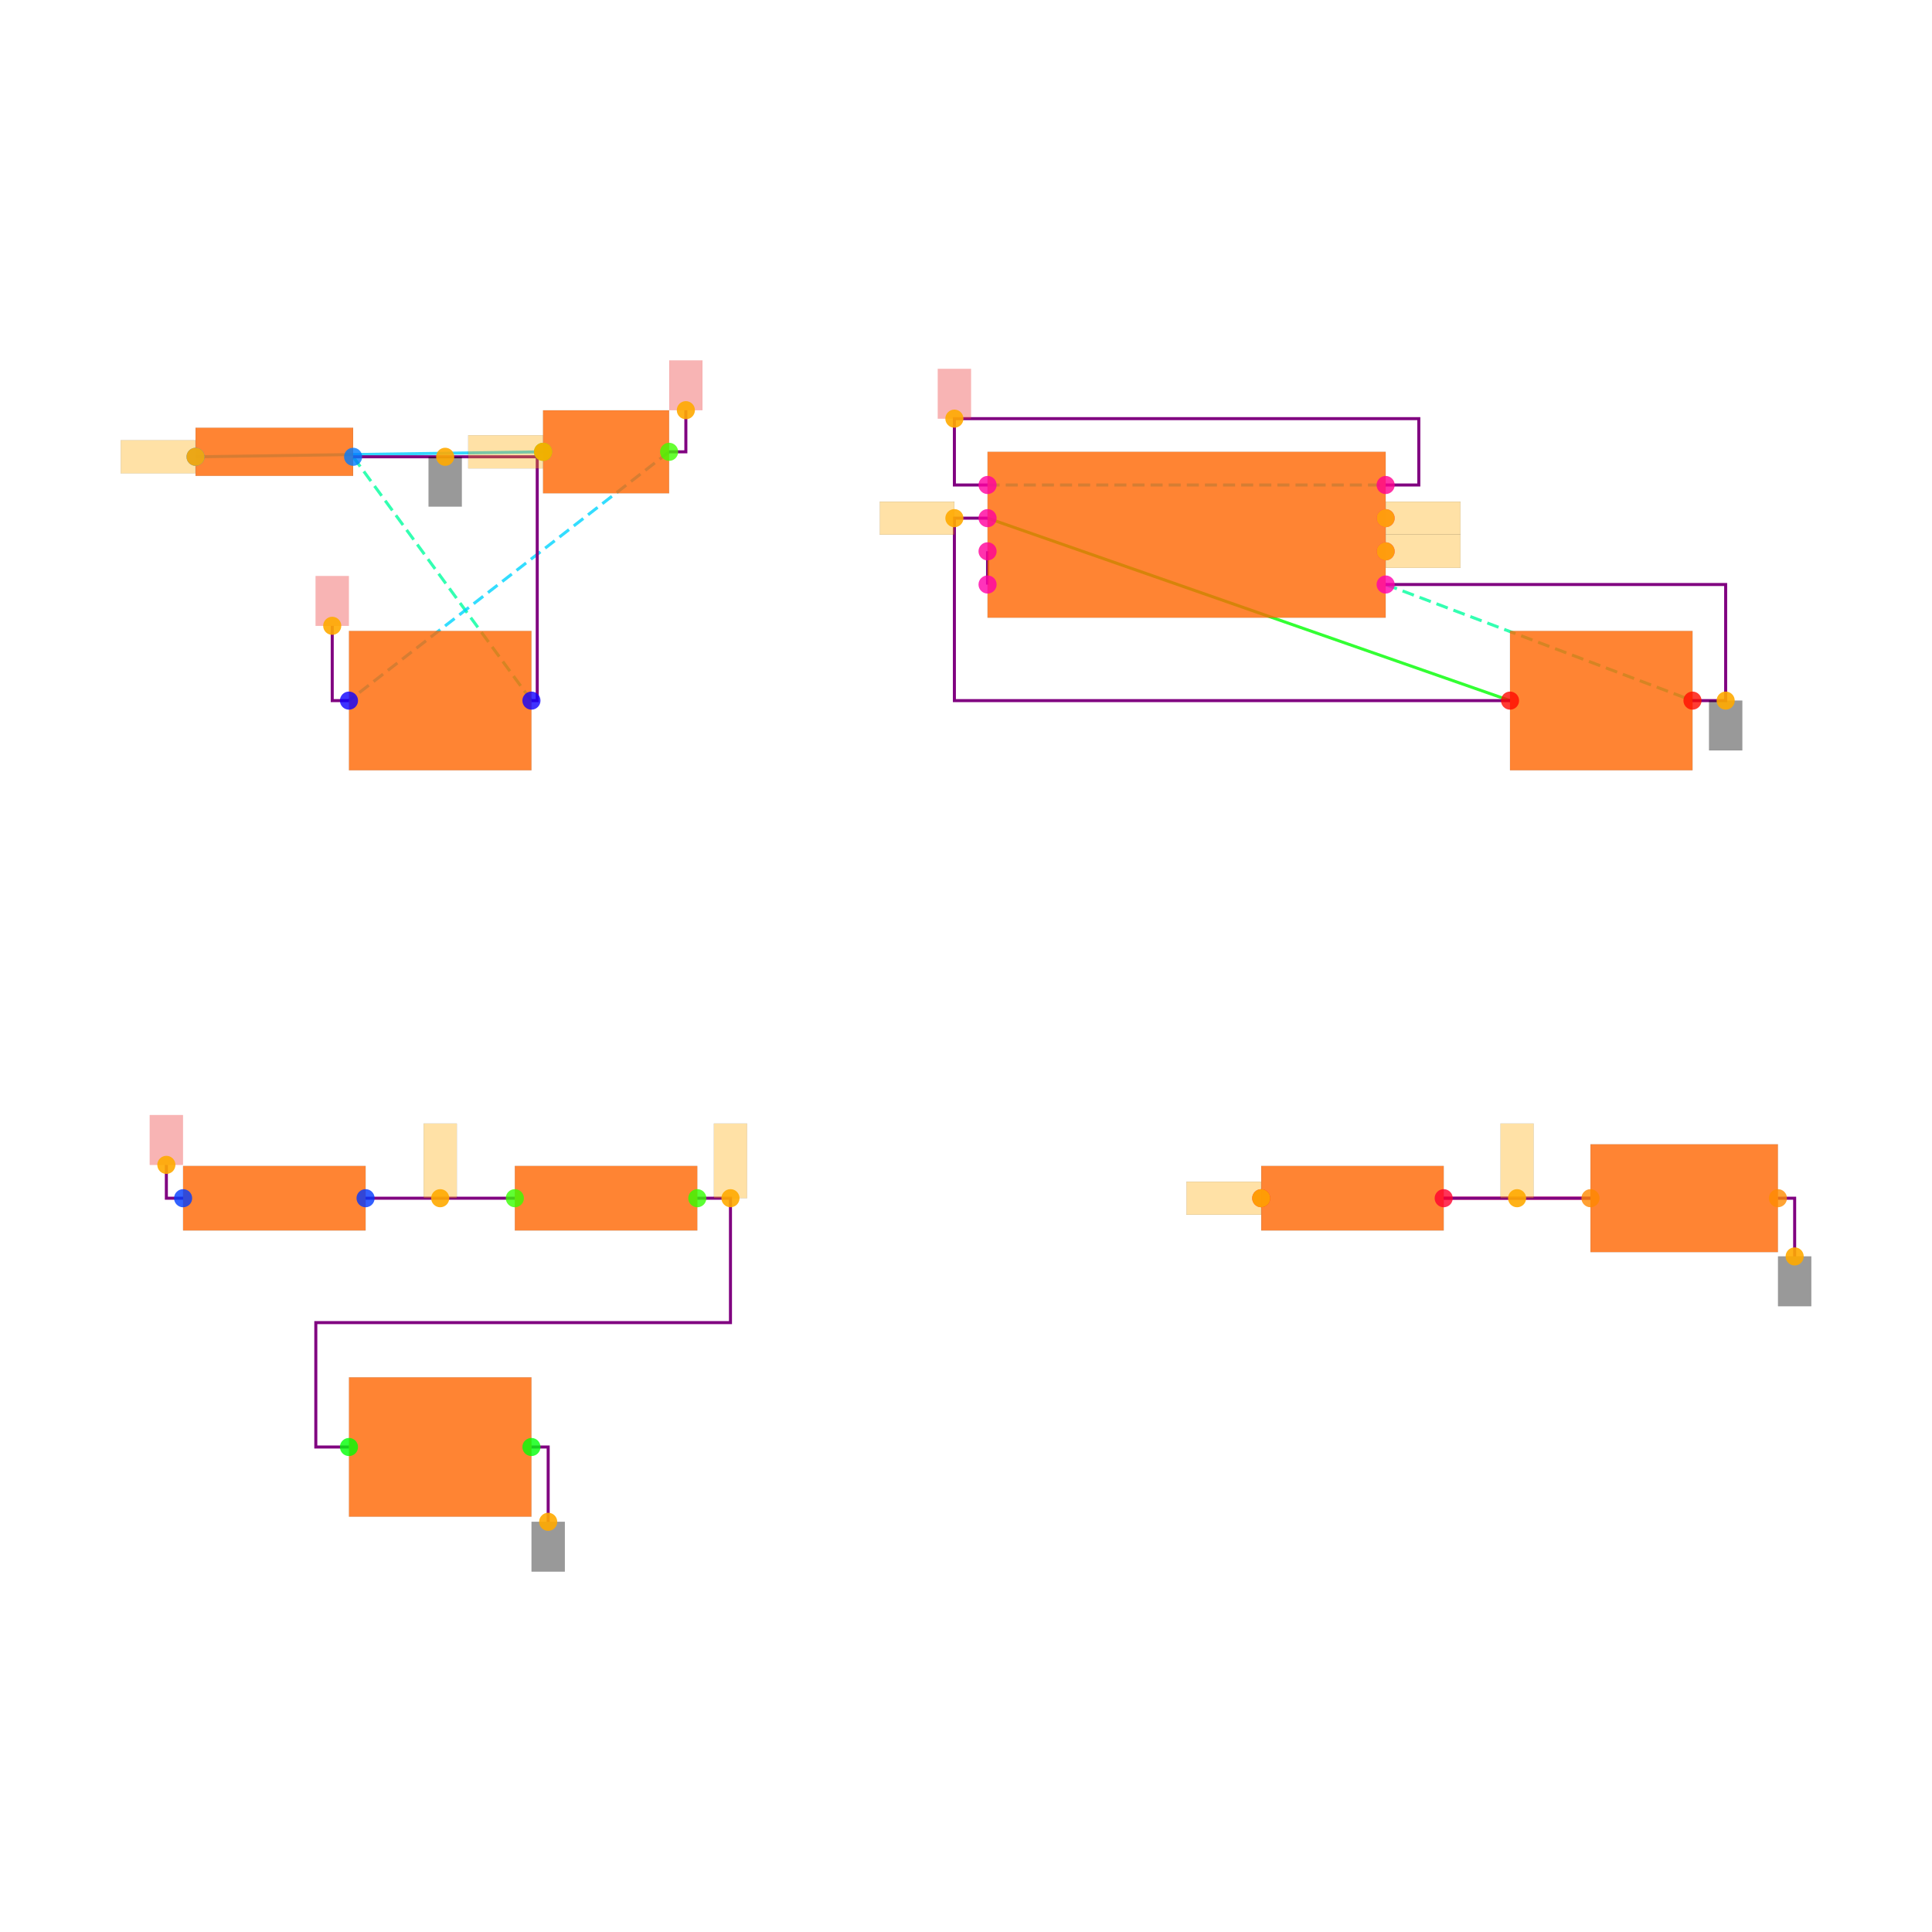
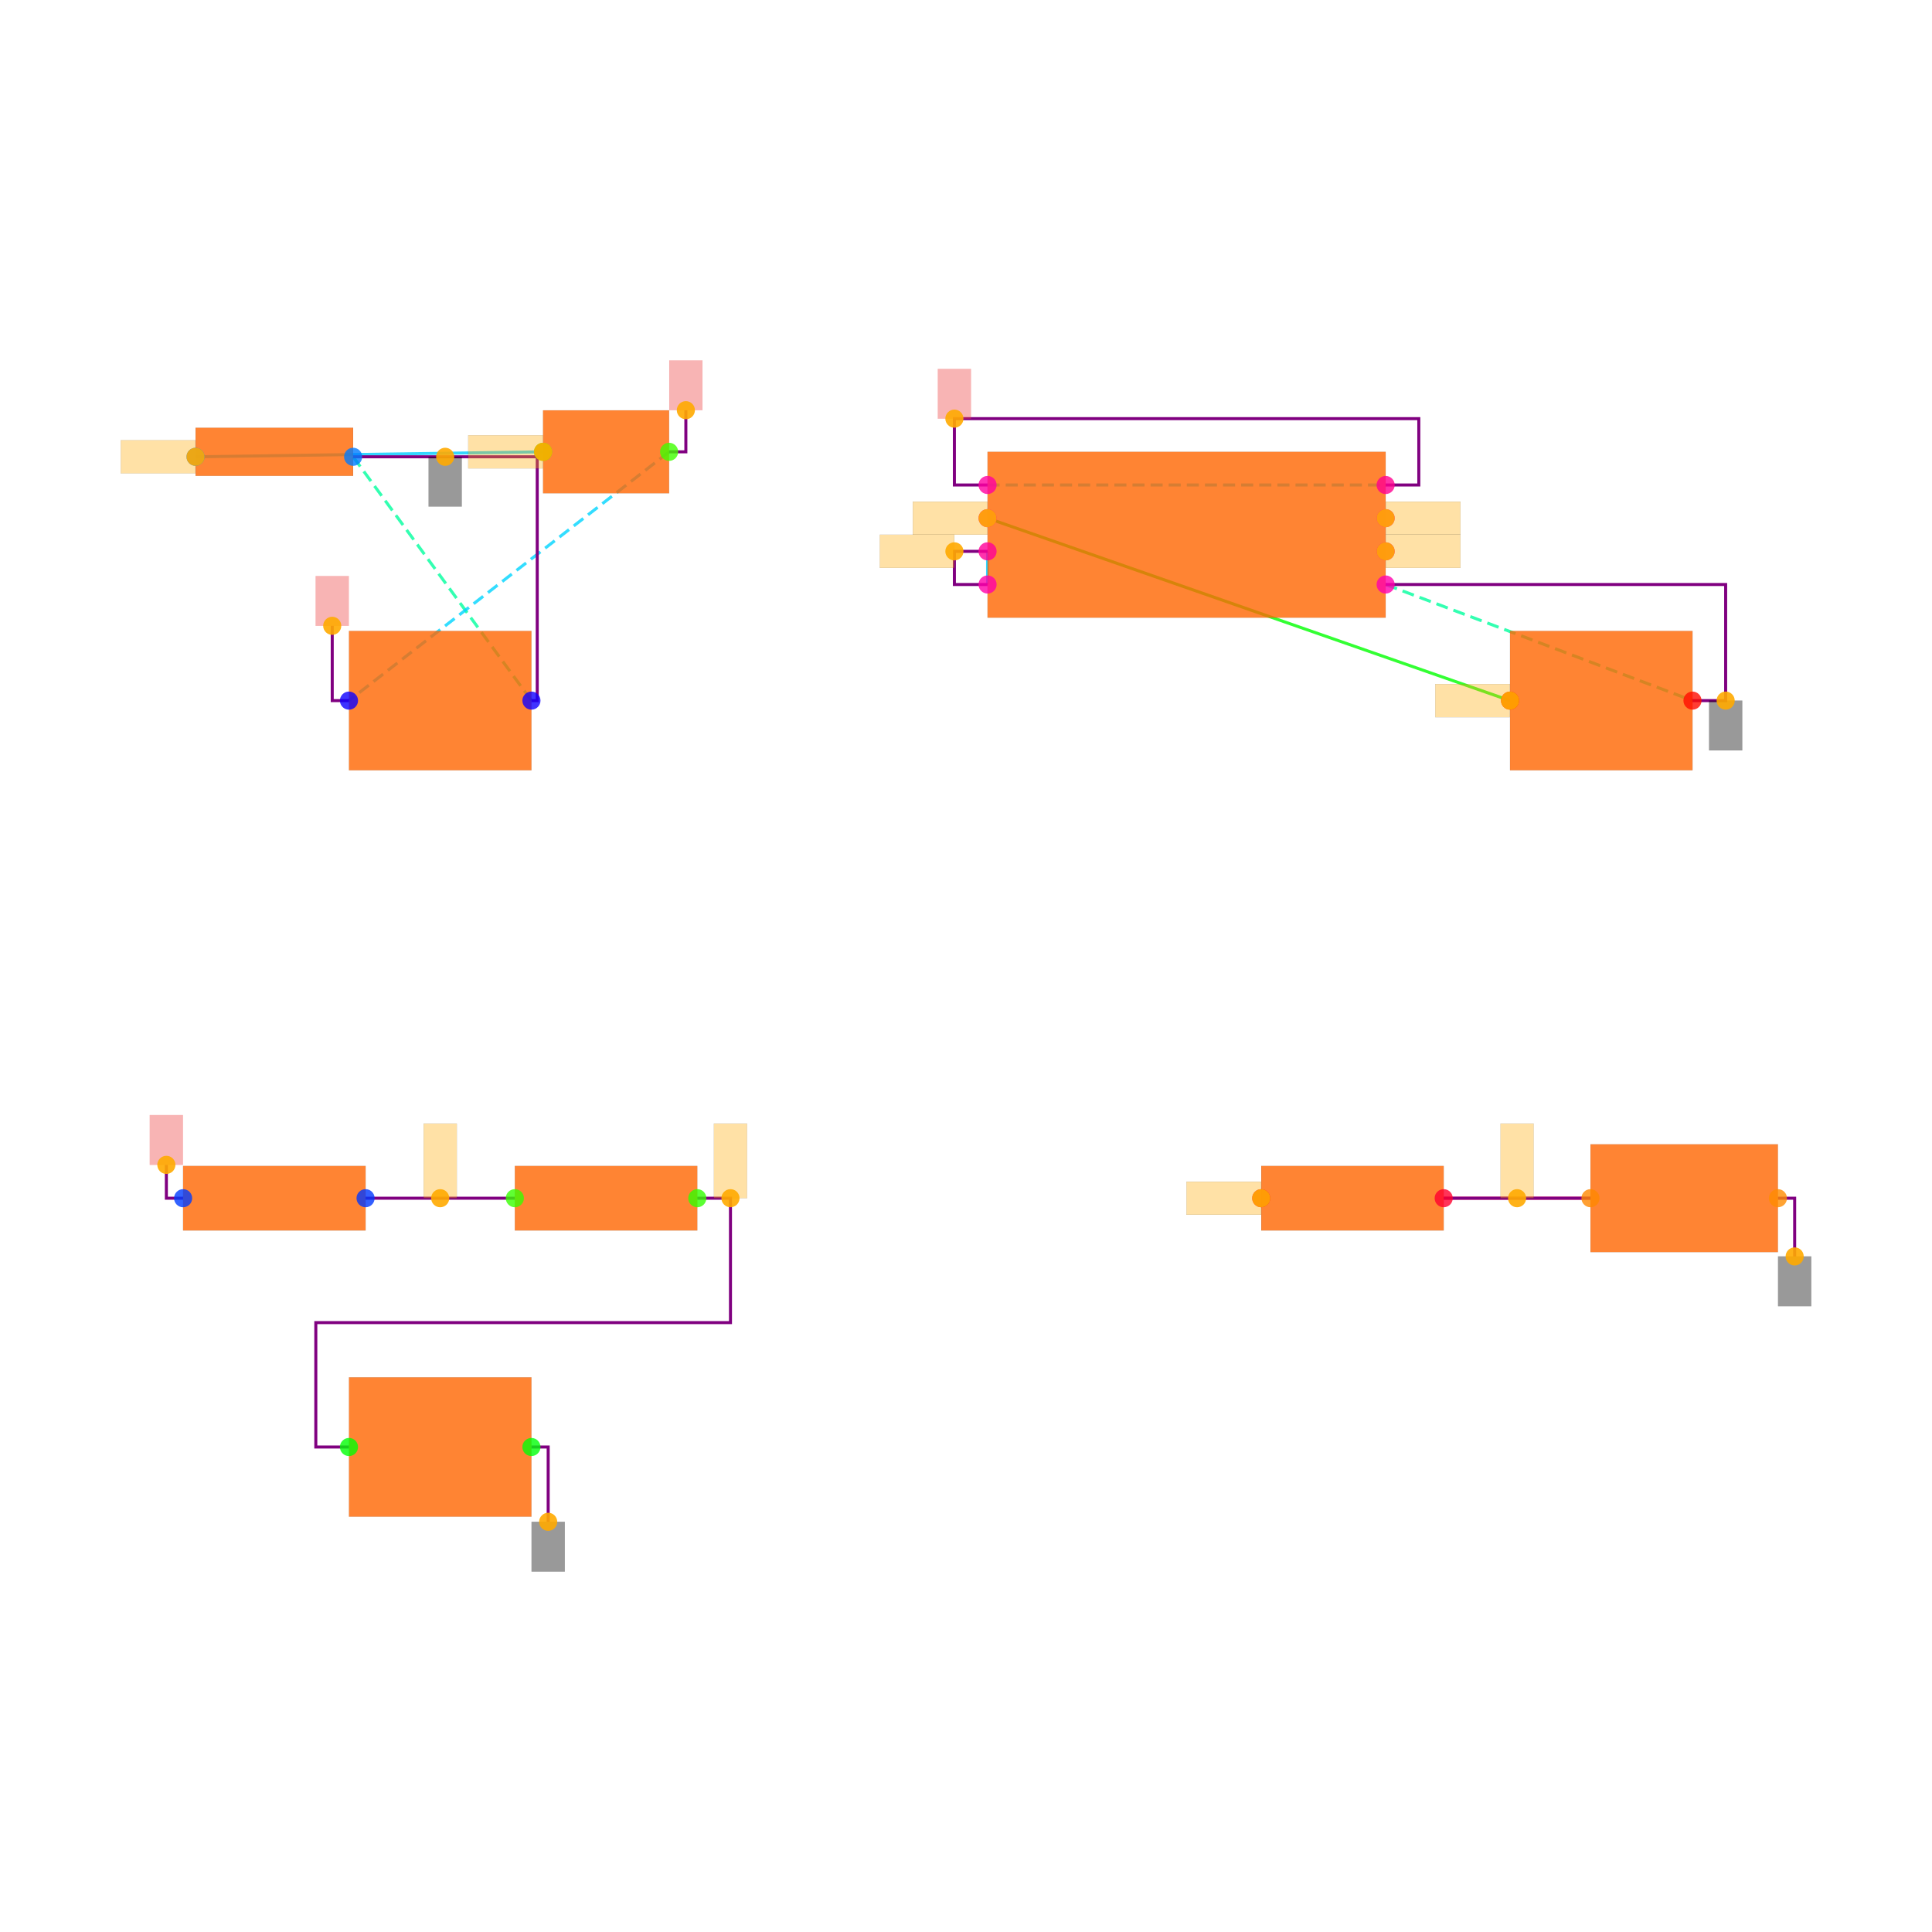
<svg xmlns="http://www.w3.org/2000/svg" width="640" height="640" viewBox="0 0 640 640">
  <rect width="100%" height="100%" fill="white" />
  <g>
    <polyline data-points="-4.475,2.9699999999999998 -2.38,3" data-type="line" data-label="" points="64.78,151.319 179.89,149.67" fill="none" stroke="hsl(192, 100%, 50%, 0.8)" stroke-width="1px" />
  </g>
  <g>
    <polyline data-points="0.2999999999999998,2.6 3.45,1.5" data-type="line" data-label="" points="327.143,171.648 500.22,232.088" fill="none" stroke="hsl(120, 100%, 50%, 0.8)" stroke-width="1px" />
  </g>
  <g>
    <polyline data-points="0.2999999999999998,2.4 0.2999999999999998,2.2" data-type="line" data-label="" points="327.143,182.637 327.143,193.626" fill="none" stroke="hsl(192, 100%, 50%, 0.8)" stroke-width="1px" />
  </g>
  <g>
    <polyline data-points="3.05,-1.5 3.935,-1.5" data-type="line" data-label="" points="478.242,396.923 526.868,396.923" fill="none" stroke="hsl(344, 100%, 50%, 0.8)" stroke-width="1px" />
  </g>
  <g>
    <polyline data-points="-3.525,2.9699999999999998 -2.45,1.5" data-type="line" data-label="" points="116.978,151.319 176.044,232.088" fill="none" stroke="hsl(157, 100%, 50%, 0.8)" stroke-width="1px" stroke-dasharray="4 2" />
  </g>
  <g>
    <polyline data-points="2.7,2.2 4.55,1.5" data-type="line" data-label="" points="459.011,193.626 560.659,232.088" fill="none" stroke="hsl(157, 100%, 50%, 0.8)" stroke-width="1px" stroke-dasharray="4 2" />
  </g>
  <g>
    <polyline data-points="-1.62,3 -3.55,1.5" data-type="line" data-label="" points="221.648,149.67 115.604,232.088" fill="none" stroke="hsl(190, 100%, 50%, 0.8)" stroke-width="1px" stroke-dasharray="4 2" />
  </g>
  <g>
    <polyline data-points="0.2999999999999998,2.8 2.7,2.8" data-type="line" data-label="" points="327.143,160.659 459.011,160.659" fill="none" stroke="hsl(190, 100%, 50%, 0.8)" stroke-width="1px" stroke-dasharray="4 2" />
  </g>
  <g>
-     <polyline data-points="0.2999999999999998,2.4 0.2999999999999998,2.2" data-type="line" data-label="" points="327.143,182.637 327.143,193.626" fill="none" stroke="purple" stroke-width="1px" />
+     <polyline data-points="0.2999999999999998,2.4 0.09999999999999981,2.4 0.09999999999999981,2.2 0.2999999999999998,2.2" data-type="line" data-label="" points="327.143,182.637 316.154,182.637 316.154,193.626 327.143,193.626" fill="none" stroke="purple" stroke-width="1px" />
  </g>
  <g>
    <polyline data-points="-2.55,-1.5 -3.4499999999999997,-1.5" data-type="line" data-label="" points="170.549,396.923 121.099,396.923" fill="none" stroke="purple" stroke-width="1px" />
  </g>
  <g>
    <polyline data-points="3.05,-1.5 3.935,-1.5" data-type="line" data-label="" points="478.242,396.923 526.868,396.923" fill="none" stroke="purple" stroke-width="1px" />
  </g>
  <g>
-     <polyline data-points="0.2999999999999998,2.6 0.09999999999999981,2.6 0.09999999999999981,1.5 3.45,1.5" data-type="line" data-label="" points="327.143,171.648 316.154,171.648 316.154,232.088 500.22,232.088" fill="none" stroke="purple" stroke-width="1px" />
-   </g>
-   <g>
    <polyline data-points="-1.4500000000000002,-1.5 -1.25,-1.5 -1.25,-2.25 -3.75,-2.25 -3.75,-3 -3.55,-3" data-type="line" data-label="" points="230.989,396.923 241.978,396.923 241.978,438.132 104.615,438.132 104.615,479.341 115.604,479.341" fill="none" stroke="purple" stroke-width="1px" />
  </g>
  <g>
    <polyline data-points="2.7,2.2 4.75,2.2 4.75,1.5 4.55,1.5" data-type="line" data-label="" points="459.011,193.626 571.648,193.626 571.648,232.088 560.659,232.088" fill="none" stroke="purple" stroke-width="1px" />
  </g>
  <g>
    <polyline data-points="0.2999999999999998,2.8 0.09999999999999981,2.8 0.09999999999999981,3.2 2.9000000000000004,3.2 2.9000000000000004,2.8 2.7,2.8" data-type="line" data-label="" points="327.143,160.659 316.154,160.659 316.154,138.681 470,138.681 470,160.659 459.011,160.659" fill="none" stroke="purple" stroke-width="1px" />
  </g>
  <g>
    <polyline data-points="-3.525,2.9699999999999998 -2.415,2.9699999999999998 -2.415,1.5 -2.45,1.5" data-type="line" data-label="" points="116.978,151.319 177.967,151.319 177.967,232.088 176.044,232.088" fill="none" stroke="purple" stroke-width="1px" />
  </g>
  <g>
    <polyline data-points="-2.45,-3 -2.349,-3 -2.349,-3.4509999999999996" data-type="line" data-label="" points="176.044,479.341 181.593,479.341 181.593,504.121" fill="none" stroke="purple" stroke-width="1px" />
  </g>
  <g>
    <polyline data-points="5.0649999999999995,-1.5 5.1659999999999995,-1.5 5.1659999999999995,-1.851" data-type="line" data-label="" points="588.956,396.923 594.505,396.923 594.505,416.209" fill="none" stroke="purple" stroke-width="1px" />
  </g>
  <g>
    <polyline data-points="-1.62,3 -1.5190000000000001,3 -1.5190000000000001,3.251" data-type="line" data-label="" points="221.648,149.67 227.198,149.67 227.198,135.879" fill="none" stroke="purple" stroke-width="1px" />
  </g>
  <g>
    <polyline data-points="-3.55,1.5 -3.651,1.5 -3.651,1.9509999999999998" data-type="line" data-label="" points="115.604,232.088 110.055,232.088 110.055,207.308" fill="none" stroke="purple" stroke-width="1px" />
  </g>
  <g>
    <polyline data-points="-4.550000000000001,-1.5 -4.651000000000001,-1.5 -4.651000000000001,-1.2990000000000002" data-type="line" data-label="" points="60.659,396.923 55.11,396.923 55.11,385.879" fill="none" stroke="purple" stroke-width="1px" />
  </g>
  <g>
    <rect data-type="rect" data-label="schematic_component_0" data-x="-4" data-y="3" x="64.78" y="141.703" width="52.198" height="15.934" fill="hsl(24, 100%, 50%, 0.8)" stroke="black" stroke-width="0.018" />
  </g>
  <g>
    <rect data-type="rect" data-label="schematic_component_1" data-x="-2" data-y="3" x="179.89" y="135.934" width="41.758" height="27.473" fill="hsl(24, 100%, 50%, 0.8)" stroke="black" stroke-width="0.018" />
  </g>
  <g>
    <rect data-type="rect" data-label="schematic_component_2" data-x="-3" data-y="1.5" x="115.604" y="209.011" width="60.44" height="46.154" fill="hsl(24, 100%, 50%, 0.8)" stroke="black" stroke-width="0.018" />
  </g>
  <g>
    <rect data-type="rect" data-label="schematic_component_3" data-x="1.5" data-y="2.5" x="327.143" y="149.67" width="131.868" height="54.945" fill="hsl(24, 100%, 50%, 0.8)" stroke="black" stroke-width="0.018" />
  </g>
  <g>
    <rect data-type="rect" data-label="schematic_component_4" data-x="4" data-y="1.5" x="500.22" y="209.011" width="60.44" height="46.154" fill="hsl(24, 100%, 50%, 0.8)" stroke="black" stroke-width="0.018" />
  </g>
  <g>
    <rect data-type="rect" data-label="schematic_component_5" data-x="-4" data-y="-1.5" x="60.659" y="386.239" width="60.44" height="21.369" fill="hsl(24, 100%, 50%, 0.8)" stroke="black" stroke-width="0.018" />
  </g>
  <g>
    <rect data-type="rect" data-label="schematic_component_6" data-x="-2" data-y="-1.5" x="170.549" y="386.239" width="60.44" height="21.369" fill="hsl(24, 100%, 50%, 0.8)" stroke="black" stroke-width="0.018" />
  </g>
  <g>
    <rect data-type="rect" data-label="schematic_component_7" data-x="-3" data-y="-3" x="115.604" y="456.264" width="60.44" height="46.154" fill="hsl(24, 100%, 50%, 0.8)" stroke="black" stroke-width="0.018" />
  </g>
  <g>
    <rect data-type="rect" data-label="schematic_component_8" data-x="2.5" data-y="-1.5" x="417.802" y="386.239" width="60.44" height="21.369" fill="hsl(24, 100%, 50%, 0.8)" stroke="black" stroke-width="0.018" />
  </g>
  <g>
    <rect data-type="rect" data-label="schematic_component_9" data-x="4.5" data-y="-1.5" x="526.868" y="379.066" width="62.088" height="35.714" fill="hsl(24, 100%, 50%, 0.8)" stroke="black" stroke-width="0.018" />
  </g>
  <g>
    <rect data-type="rect" data-label="netId: .B1 &gt; .pin1 to .SW1 &gt; .pin1 globalConnNetId: connectivity_net0" data-x="-4.701" data-y="2.9699999999999998" x="40" y="145.824" width="24.725" height="10.989" fill="hsl(40, 100%, 50%, 0.35)" stroke="black" stroke-width="0.018" />
  </g>
  <g>
    <rect data-type="rect" data-label="netId: .B1 &gt; .pin1 to .SW1 &gt; .pin1 globalConnNetId: connectivity_net0" data-x="-2.606" data-y="3" x="155.11" y="144.176" width="24.725" height="10.989" fill="hsl(40, 100%, 50%, 0.35)" stroke="black" stroke-width="0.018" />
  </g>
  <g>
    <rect data-type="rect" data-label="netId: GND globalConnNetId: connectivity_net6" data-x="-2.9699999999999998" data-y="2.82" x="141.978" y="151.319" width="10.989" height="16.484" fill="#00000066" stroke="#000000" stroke-width="0.018" />
  </g>
  <g>
    <rect data-type="rect" data-label="netId: GND globalConnNetId: connectivity_net6" data-x="4.75" data-y="1.35" x="566.154" y="232.088" width="10.989" height="16.484" fill="#00000066" stroke="#000000" stroke-width="0.018" />
  </g>
  <g>
    <rect data-type="rect" data-label="netId: GND globalConnNetId: connectivity_net6" data-x="-2.349" data-y="-3.6009999999999995" x="176.099" y="504.121" width="10.989" height="16.484" fill="#00000066" stroke="#000000" stroke-width="0.018" />
  </g>
  <g>
    <rect data-type="rect" data-label="netId: GND globalConnNetId: connectivity_net6" data-x="5.1659999999999995" data-y="-2.001" x="589.011" y="416.209" width="10.989" height="16.484" fill="#00000066" stroke="#000000" stroke-width="0.018" />
  </g>
  <g>
    <rect data-type="rect" data-label="netId: VCC globalConnNetId: connectivity_net7" data-x="-1.5190000000000001" data-y="3.401" x="221.703" y="119.396" width="10.989" height="16.484" fill="#ef444466" stroke="#ef4444" stroke-width="0.018" />
  </g>
  <g>
    <rect data-type="rect" data-label="netId: VCC globalConnNetId: connectivity_net7" data-x="-3.651" data-y="2.101" x="104.56" y="190.824" width="10.989" height="16.484" fill="#ef444466" stroke="#ef4444" stroke-width="0.018" />
  </g>
  <g>
    <rect data-type="rect" data-label="netId: VCC globalConnNetId: connectivity_net7" data-x="0.09999999999999981" data-y="3.35" x="310.659" y="122.198" width="10.989" height="16.484" fill="#ef444466" stroke="#ef4444" stroke-width="0.018" />
  </g>
  <g>
    <rect data-type="rect" data-label="netId: VCC globalConnNetId: connectivity_net7" data-x="-4.651000000000001" data-y="-1.1490000000000002" x="49.615" y="369.396" width="10.989" height="16.484" fill="#ef444466" stroke="#ef4444" stroke-width="0.018" />
  </g>
  <g>
+     <rect data-type="rect" data-label="netId: .U1 &gt; .THRES to .C1 &gt; .pin1 globalConnNetId: connectivity_net2" data-x="-0.1250000000000002" data-y="2.4" x="291.429" y="177.143" width="24.725" height="10.989" fill="hsl(40, 100%, 50%, 0.35)" stroke="black" stroke-width="0.018" />
+   </g>
+   <g>
    <rect data-type="rect" data-label="netId: .R2 &gt; .pin2 to .U1 &gt; .THRES globalConnNetId: connectivity_net2" data-x="-1.25" data-y="-1.275" x="236.484" y="372.198" width="10.989" height="24.725" fill="hsl(40, 100%, 50%, 0.35)" stroke="black" stroke-width="0.018" />
  </g>
  <g>
    <rect data-type="rect" data-label="netId: .U1 &gt; .OUT to .R3 &gt; .pin1 globalConnNetId: connectivity_net4" data-x="2.926" data-y="2.6" x="459.066" y="166.154" width="24.725" height="10.989" fill="hsl(40, 100%, 50%, 0.35)" stroke="black" stroke-width="0.018" />
  </g>
  <g>
    <rect data-type="rect" data-label="netId: .U1 &gt; .OUT to .R3 &gt; .pin1 globalConnNetId: connectivity_net4" data-x="1.724" data-y="-1.5" x="393.022" y="391.429" width="24.725" height="10.989" fill="hsl(40, 100%, 50%, 0.35)" stroke="black" stroke-width="0.018" />
  </g>
  <g>
-     <rect data-type="rect" data-label="netId: .U1 &gt; .CTRL to .C2 &gt; .pin1 globalConnNetId: connectivity_net1" data-x="-0.1250000000000002" data-y="2.6" x="291.429" y="166.154" width="24.725" height="10.989" fill="hsl(40, 100%, 50%, 0.35)" stroke="black" stroke-width="0.018" />
+     <rect data-type="rect" data-label="netId: .U1 &gt; .CTRL to .C2 &gt; .pin1 globalConnNetId: connectivity_net1" data-x="0.07399999999999982" data-y="2.6" x="302.363" y="166.154" width="24.725" height="10.989" fill="hsl(40, 100%, 50%, 0.35)" stroke="black" stroke-width="0.018" />
+   </g>
+   <g>
+     <rect data-type="rect" data-label="netId: .U1 &gt; .CTRL to .C2 &gt; .pin1 globalConnNetId: connectivity_net1" data-x="3.224" data-y="1.5" x="475.44" y="226.593" width="24.725" height="10.989" fill="hsl(40, 100%, 50%, 0.35)" stroke="black" stroke-width="0.018" />
  </g>
  <g>
    <rect data-type="rect" data-label="netId: .U1 &gt; .DISCH to .R2 &gt; .pin1 globalConnNetId: connectivity_net3" data-x="-3" data-y="-1.275" x="140.33" y="372.198" width="10.989" height="24.725" fill="hsl(40, 100%, 50%, 0.35)" stroke="black" stroke-width="0.018" />
  </g>
  <g>
    <rect data-type="rect" data-label="netId: .U1 &gt; .DISCH to .R2 &gt; .pin1 globalConnNetId: connectivity_net3" data-x="2.926" data-y="2.4" x="459.066" y="177.143" width="24.725" height="10.989" fill="hsl(40, 100%, 50%, 0.35)" stroke="black" stroke-width="0.018" />
  </g>
  <g>
    <rect data-type="rect" data-label="netId: .R3 &gt; .pin2 to .D1 &gt; .pin1 globalConnNetId: connectivity_net5" data-x="3.4924999999999997" data-y="-1.275" x="497.06" y="372.198" width="10.989" height="24.725" fill="hsl(40, 100%, 50%, 0.35)" stroke="black" stroke-width="0.018" />
  </g>
  <g>
    <circle data-type="point" data-label="B1.1 x-" data-x="-4.475" data-y="2.9699999999999998" cx="64.78" cy="151.319" r="3" fill="hsl(210, 100%, 50%, 0.8)" />
  </g>
  <g>
    <circle data-type="point" data-label="B1.2 x+" data-x="-3.525" data-y="2.9699999999999998" cx="116.978" cy="151.319" r="3" fill="hsl(211, 100%, 50%, 0.8)" />
  </g>
  <g>
    <circle data-type="point" data-label="SW1.1 x-" data-x="-2.38" data-y="3" cx="179.89" cy="149.67" r="3" fill="hsl(104, 100%, 50%, 0.8)" />
  </g>
  <g>
    <circle data-type="point" data-label="SW1.2 x+" data-x="-1.62" data-y="3" cx="221.648" cy="149.67" r="3" fill="hsl(105, 100%, 50%, 0.8)" />
  </g>
  <g>
    <circle data-type="point" data-label="C3.1 x-" data-x="-3.55" data-y="1.5" cx="115.604" cy="232.088" r="3" fill="hsl(243, 100%, 50%, 0.8)" />
  </g>
  <g>
    <circle data-type="point" data-label="C3.2 x+" data-x="-2.45" data-y="1.5" cx="176.044" cy="232.088" r="3" fill="hsl(244, 100%, 50%, 0.8)" />
  </g>
  <g>
    <circle data-type="point" data-label="U1.1 x+" data-x="2.7" data-y="2.2" cx="459.011" cy="193.626" r="3" fill="hsl(319, 100%, 50%, 0.8)" />
  </g>
  <g>
    <circle data-type="point" data-label="U1.2 x-" data-x="0.2999999999999998" data-y="2.2" cx="327.143" cy="193.626" r="3" fill="hsl(320, 100%, 50%, 0.8)" />
  </g>
  <g>
    <circle data-type="point" data-label="U1.3 x+" data-x="2.7" data-y="2.6" cx="459.011" cy="171.648" r="3" fill="hsl(321, 100%, 50%, 0.8)" />
  </g>
  <g>
    <circle data-type="point" data-label="U1.4 x-" data-x="0.2999999999999998" data-y="2.8" cx="327.143" cy="160.659" r="3" fill="hsl(322, 100%, 50%, 0.8)" />
  </g>
  <g>
    <circle data-type="point" data-label="U1.5 x-" data-x="0.2999999999999998" data-y="2.6" cx="327.143" cy="171.648" r="3" fill="hsl(323, 100%, 50%, 0.8)" />
  </g>
  <g>
    <circle data-type="point" data-label="U1.6 x-" data-x="0.2999999999999998" data-y="2.4" cx="327.143" cy="182.637" r="3" fill="hsl(324, 100%, 50%, 0.8)" />
  </g>
  <g>
    <circle data-type="point" data-label="U1.7 x+" data-x="2.7" data-y="2.4" cx="459.011" cy="182.637" r="3" fill="hsl(325, 100%, 50%, 0.8)" />
  </g>
  <g>
    <circle data-type="point" data-label="U1.8 x+" data-x="2.7" data-y="2.8" cx="459.011" cy="160.659" r="3" fill="hsl(326, 100%, 50%, 0.8)" />
  </g>
  <g>
    <circle data-type="point" data-label="C2.1 x-" data-x="3.45" data-y="1.5" cx="500.22" cy="232.088" r="3" fill="hsl(2, 100%, 50%, 0.8)" />
  </g>
  <g>
    <circle data-type="point" data-label="C2.2 x+" data-x="4.55" data-y="1.5" cx="560.659" cy="232.088" r="3" fill="hsl(3, 100%, 50%, 0.8)" />
  </g>
  <g>
    <circle data-type="point" data-label="R1.1 x-" data-x="-4.550000000000001" data-y="-1.5" cx="60.659" cy="396.923" r="3" fill="hsl(226, 100%, 50%, 0.8)" />
  </g>
  <g>
    <circle data-type="point" data-label="R1.2 x+" data-x="-3.4499999999999997" data-y="-1.5" cx="121.099" cy="396.923" r="3" fill="hsl(227, 100%, 50%, 0.8)" />
  </g>
  <g>
    <circle data-type="point" data-label="R2.1 x-" data-x="-2.55" data-y="-1.5" cx="170.549" cy="396.923" r="3" fill="hsl(107, 100%, 50%, 0.8)" />
  </g>
  <g>
    <circle data-type="point" data-label="R2.2 x+" data-x="-1.45" data-y="-1.5" cx="230.989" cy="396.923" r="3" fill="hsl(108, 100%, 50%, 0.8)" />
  </g>
  <g>
    <circle data-type="point" data-label="C1.1 x-" data-x="-3.55" data-y="-3" cx="115.604" cy="479.341" r="3" fill="hsl(121, 100%, 50%, 0.8)" />
  </g>
  <g>
    <circle data-type="point" data-label="C1.2 x+" data-x="-2.45" data-y="-3" cx="176.044" cy="479.341" r="3" fill="hsl(122, 100%, 50%, 0.8)" />
  </g>
  <g>
    <circle data-type="point" data-label="R3.1 x-" data-x="1.95" data-y="-1.5" cx="417.802" cy="396.923" r="3" fill="hsl(348, 100%, 50%, 0.8)" />
  </g>
  <g>
    <circle data-type="point" data-label="R3.2 x+" data-x="3.05" data-y="-1.5" cx="478.242" cy="396.923" r="3" fill="hsl(349, 100%, 50%, 0.8)" />
  </g>
  <g>
    <circle data-type="point" data-label="D1.1 x-" data-x="3.935" data-y="-1.5" cx="526.868" cy="396.923" r="3" fill="hsl(32, 100%, 50%, 0.8)" />
  </g>
  <g>
    <circle data-type="point" data-label="D1.2 x+" data-x="5.0649999999999995" data-y="-1.5" cx="588.956" cy="396.923" r="3" fill="hsl(33, 100%, 50%, 0.8)" />
  </g>
  <g>
    <circle data-type="point" data-label="anchorPoint orientation: x-" data-x="-4.475" data-y="2.9699999999999998" cx="64.78" cy="151.319" r="3" fill="hsl(40, 100%, 50%, 0.9)" />
  </g>
  <g>
    <circle data-type="point" data-label="anchorPoint orientation: x-" data-x="-2.38" data-y="3" cx="179.89" cy="149.67" r="3" fill="hsl(40, 100%, 50%, 0.9)" />
  </g>
  <g>
    <circle data-type="point" data-label="anchorPoint orientation: y-" data-x="-2.9699999999999998" data-y="2.9699999999999998" cx="147.473" cy="151.319" r="3" fill="hsl(40, 100%, 50%, 0.9)" />
  </g>
  <g>
    <circle data-type="point" data-label="anchorPoint orientation: y-" data-x="4.75" data-y="1.5" cx="571.648" cy="232.088" r="3" fill="hsl(40, 100%, 50%, 0.9)" />
  </g>
  <g>
    <circle data-type="point" data-label="anchorPoint orientation: y-" data-x="-2.349" data-y="-3.4509999999999996" cx="181.593" cy="504.121" r="3" fill="hsl(40, 100%, 50%, 0.9)" />
  </g>
  <g>
    <circle data-type="point" data-label="anchorPoint orientation: y-" data-x="5.1659999999999995" data-y="-1.851" cx="594.505" cy="416.209" r="3" fill="hsl(40, 100%, 50%, 0.9)" />
  </g>
  <g>
    <circle data-type="point" data-label="anchorPoint orientation: y+" data-x="-1.5190000000000001" data-y="3.251" cx="227.198" cy="135.879" r="3" fill="hsl(40, 100%, 50%, 0.9)" />
  </g>
  <g>
    <circle data-type="point" data-label="anchorPoint orientation: y+" data-x="-3.651" data-y="1.9509999999999998" cx="110.055" cy="207.308" r="3" fill="hsl(40, 100%, 50%, 0.9)" />
  </g>
  <g>
    <circle data-type="point" data-label="anchorPoint orientation: y+" data-x="0.09999999999999981" data-y="3.2" cx="316.154" cy="138.681" r="3" fill="hsl(40, 100%, 50%, 0.9)" />
  </g>
  <g>
    <circle data-type="point" data-label="anchorPoint orientation: y+" data-x="-4.651000000000001" data-y="-1.2990000000000002" cx="55.11" cy="385.879" r="3" fill="hsl(40, 100%, 50%, 0.9)" />
  </g>
  <g>
+     <circle data-type="point" data-label="anchorPoint orientation: x-" data-x="0.09999999999999981" data-y="2.4" cx="316.154" cy="182.637" r="3" fill="hsl(40, 100%, 50%, 0.9)" />
+   </g>
+   <g>
    <circle data-type="point" data-label="anchorPoint orientation: y+" data-x="-1.25" data-y="-1.5" cx="241.978" cy="396.923" r="3" fill="hsl(40, 100%, 50%, 0.9)" />
  </g>
  <g>
    <circle data-type="point" data-label="anchorPoint orientation: x+" data-x="2.7" data-y="2.6" cx="459.011" cy="171.648" r="3" fill="hsl(40, 100%, 50%, 0.9)" />
  </g>
  <g>
    <circle data-type="point" data-label="anchorPoint orientation: x-" data-x="1.95" data-y="-1.5" cx="417.802" cy="396.923" r="3" fill="hsl(40, 100%, 50%, 0.9)" />
  </g>
  <g>
-     <circle data-type="point" data-label="anchorPoint orientation: x-" data-x="0.09999999999999981" data-y="2.6" cx="316.154" cy="171.648" r="3" fill="hsl(40, 100%, 50%, 0.9)" />
+     <circle data-type="point" data-label="anchorPoint orientation: x-" data-x="0.2999999999999998" data-y="2.6" cx="327.143" cy="171.648" r="3" fill="hsl(40, 100%, 50%, 0.9)" />
+   </g>
+   <g>
+     <circle data-type="point" data-label="anchorPoint orientation: x-" data-x="3.45" data-y="1.5" cx="500.22" cy="232.088" r="3" fill="hsl(40, 100%, 50%, 0.9)" />
  </g>
  <g>
    <circle data-type="point" data-label="anchorPoint orientation: y+" data-x="-3" data-y="-1.5" cx="145.824" cy="396.923" r="3" fill="hsl(40, 100%, 50%, 0.9)" />
  </g>
  <g>
    <circle data-type="point" data-label="anchorPoint orientation: x+" data-x="2.7" data-y="2.4" cx="459.011" cy="182.637" r="3" fill="hsl(40, 100%, 50%, 0.9)" />
  </g>
  <g>
    <circle data-type="point" data-label="anchorPoint orientation: y+" data-x="3.4924999999999997" data-y="-1.5" cx="502.555" cy="396.923" r="3" fill="hsl(40, 100%, 50%, 0.9)" />
  </g>
  <g id="crosshair" style="display: none">
    <line id="crosshair-h" y1="0" y2="640" stroke="#666" stroke-width="0.5" />
    <line id="crosshair-v" x1="0" x2="640" stroke="#666" stroke-width="0.5" />
    <text id="coordinates" font-family="monospace" font-size="12" fill="#666" />
  </g>
</svg>
